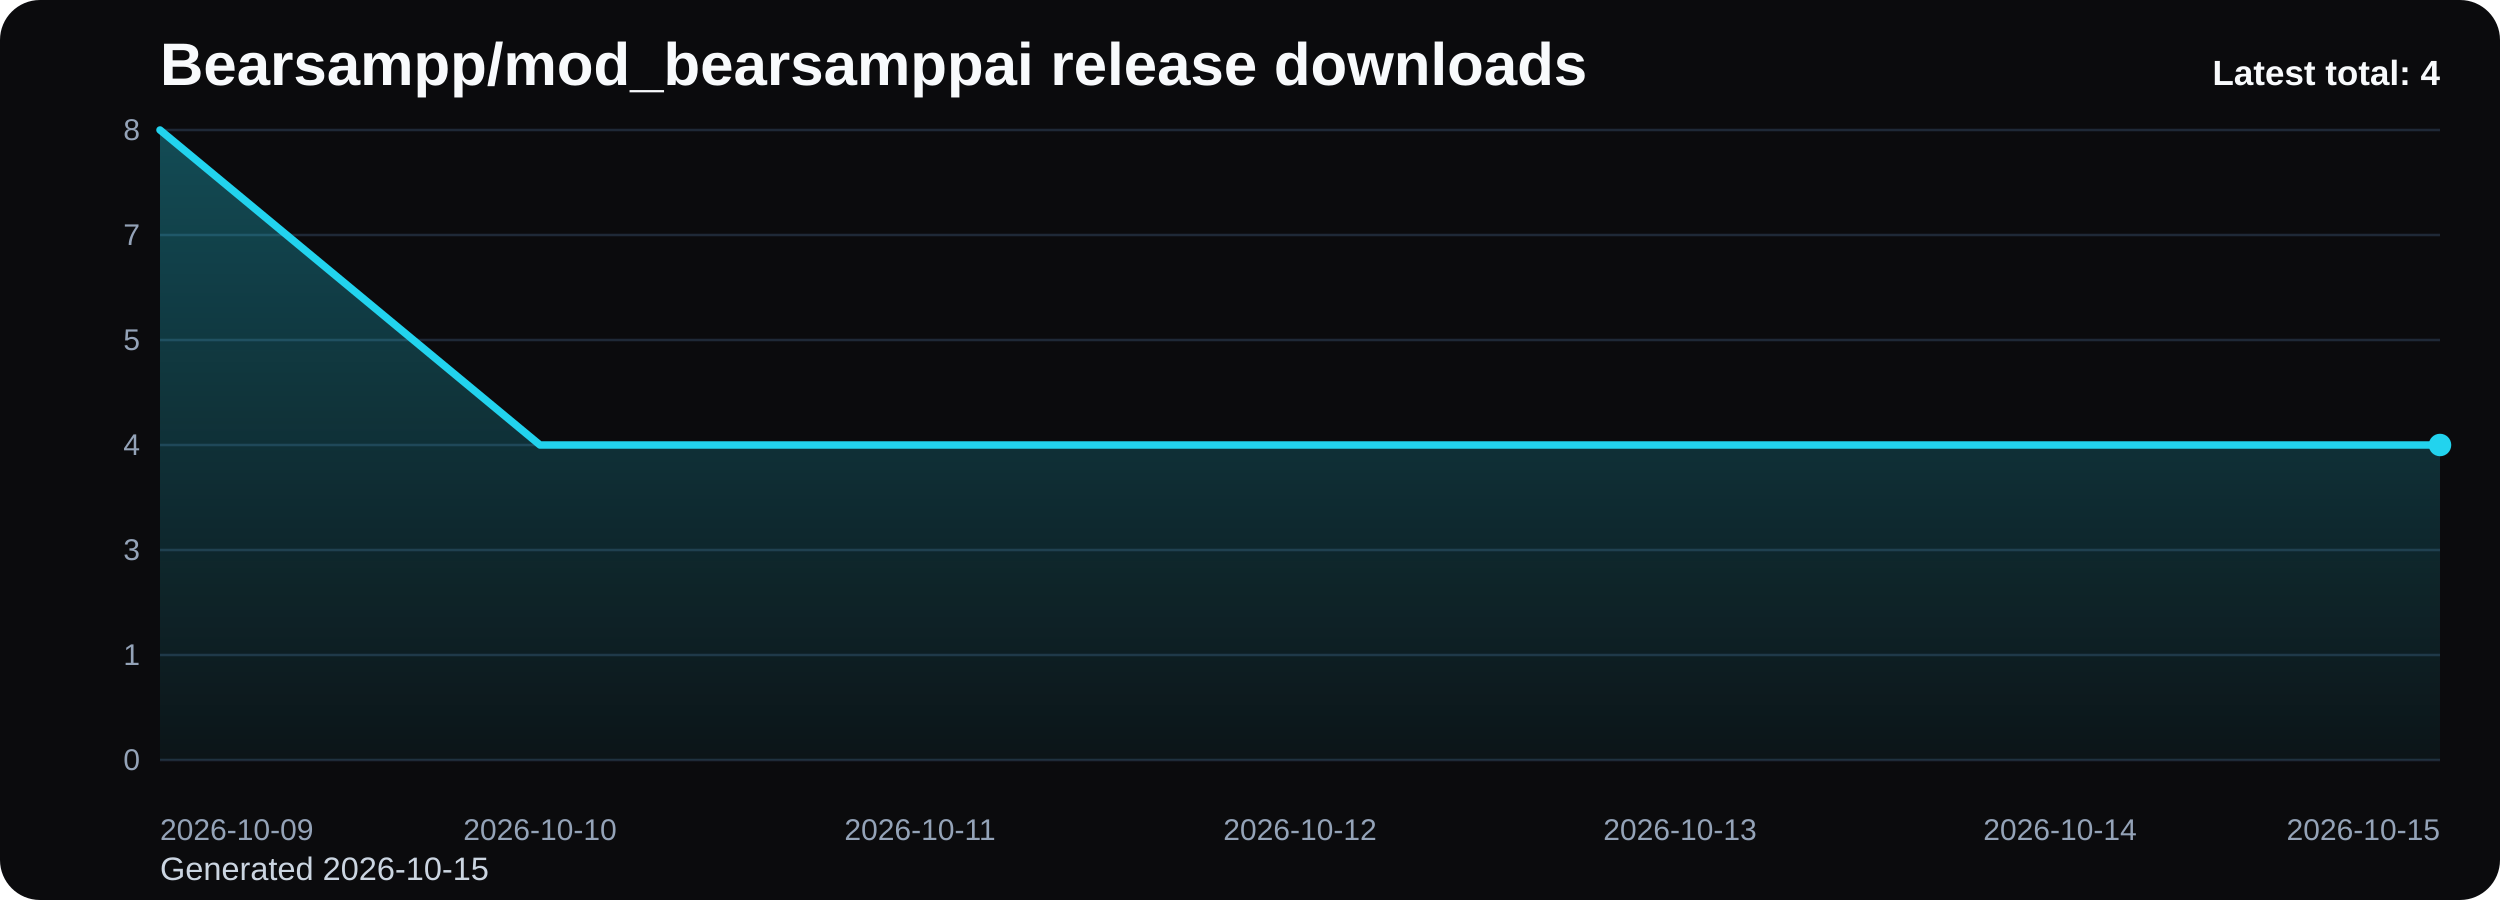
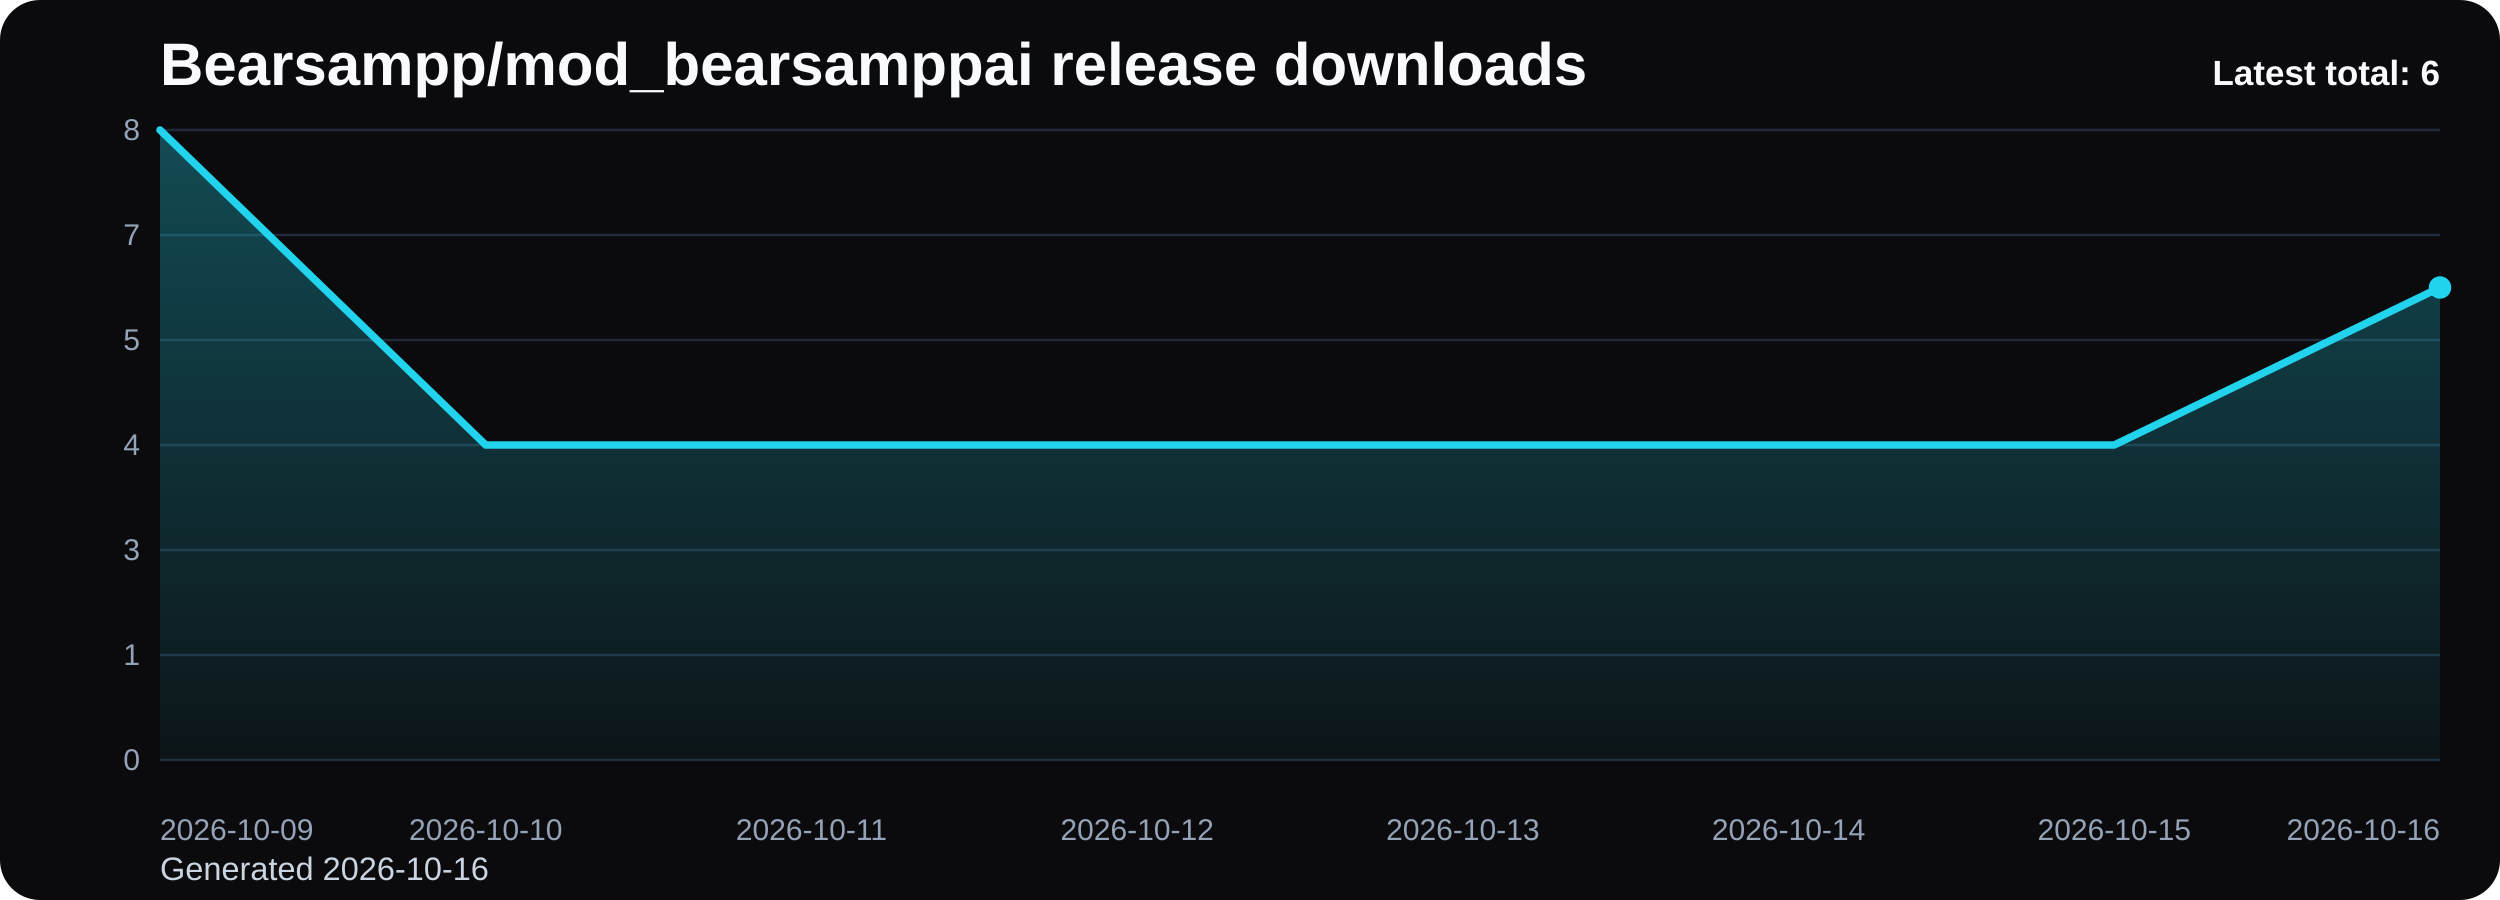
<svg xmlns="http://www.w3.org/2000/svg" viewBox="0 0 1000 360" role="img" aria-label="Bearsampp/mod_bearsamppai release downloads chart">
  <defs>
    <linearGradient id="fill-total-trend-black" x1="0" y1="0" x2="0" y2="1">
      <stop offset="0%" stop-color="#22d3ee" stop-opacity="0.32" />
      <stop offset="100%" stop-color="#22d3ee" stop-opacity="0.05" />
    </linearGradient>
    <style>
      .bg { fill: #0b0b0d; }
      .title { font: 700 24px Arial, sans-serif; fill: #f8fafc; }
      .sub { font: 400 13px Arial, sans-serif; fill: #cbd5e1; }
      .grid { stroke: #1f2937; stroke-width: 1; }
      .axis { font: 400 12px Arial, sans-serif; fill: #94a3b8; }
      .line { fill: none; stroke: #22d3ee; stroke-width: 3; stroke-linecap: round; stroke-linejoin: round; }
      .dot { fill: #22d3ee; }
      .value { font: 600 11px Arial, sans-serif; fill: #cbd5e1; }
      .latest { font: 700 14px Arial, sans-serif; fill: #f8fafc; }
    </style>
  </defs>
  <rect class="bg" x="0" y="0" width="1000" height="360" rx="16" />
  <text class="title" x="64" y="34">Bearsampp/mod_bearsamppai release downloads</text>
-   <text class="sub" x="64" y="352">Generated 2026-10-15</text>
+   <text class="sub" x="64" y="352">Generated 2026-10-16</text>
  <line x1="64" y1="52.00" x2="976" y2="52.00" class="grid" />
  <text x="56" y="56.00" text-anchor="end" class="axis">8</text>
  <line x1="64" y1="94.00" x2="976" y2="94.00" class="grid" />
  <text x="56" y="98.00" text-anchor="end" class="axis">7</text>
  <line x1="64" y1="136.00" x2="976" y2="136.00" class="grid" />
  <text x="56" y="140.00" text-anchor="end" class="axis">5</text>
  <line x1="64" y1="178.00" x2="976" y2="178.00" class="grid" />
  <text x="56" y="182.00" text-anchor="end" class="axis">4</text>
  <line x1="64" y1="220.00" x2="976" y2="220.00" class="grid" />
  <text x="56" y="224.00" text-anchor="end" class="axis">3</text>
  <line x1="64" y1="262.00" x2="976" y2="262.00" class="grid" />
  <text x="56" y="266.00" text-anchor="end" class="axis">1</text>
  <line x1="64" y1="304.00" x2="976" y2="304.00" class="grid" />
  <text x="56" y="308.00" text-anchor="end" class="axis">0</text>
-   <path d="M 64.00 304 L 64.00 52.00 L 216.00 178.00 L 368.00 178.00 L 520.00 178.00 L 672.00 178.00 L 824.00 178.00 L 976.00 178.00 L 976.00 304 Z" fill="url(#fill-total-trend-black)" />
-   <polyline class="line" points="64.00,52.00 216.00,178.00 368.00,178.00 520.00,178.00 672.00,178.00 824.00,178.00 976.00,178.00" />
-   <circle class="dot" cx="976.00" cy="178.00" r="4.5" />
+   <path d="M 64.00 304 L 64.00 52.00 L 194.29 178.00 L 324.57 178.00 L 454.86 178.00 L 585.14 178.00 L 715.43 178.00 L 845.71 178.00 L 976.00 115.00 L 976.00 304 Z" fill="url(#fill-total-trend-black)" />
+   <polyline class="line" points="64.00,52.00 194.29,178.00 324.57,178.00 454.86,178.00 585.14,178.00 715.43,178.00 845.71,178.00 976.00,115.00" />
+   <circle class="dot" cx="976.00" cy="115.00" r="4.5" />
  <text class="axis" x="64.00" y="336" text-anchor="start">2026-10-09</text>
-   <text class="axis" x="216.00" y="336" text-anchor="middle">2026-10-10</text>
-   <text class="axis" x="368.00" y="336" text-anchor="middle">2026-10-11</text>
-   <text class="axis" x="520.00" y="336" text-anchor="middle">2026-10-12</text>
-   <text class="axis" x="672.00" y="336" text-anchor="middle">2026-10-13</text>
-   <text class="axis" x="824.00" y="336" text-anchor="middle">2026-10-14</text>
-   <text class="axis" x="976.00" y="336" text-anchor="end">2026-10-15</text>
-   <text class="latest" x="976" y="34" text-anchor="end">Latest total: 4</text>
+   <text class="axis" x="194.29" y="336" text-anchor="middle">2026-10-10</text>
+   <text class="axis" x="324.57" y="336" text-anchor="middle">2026-10-11</text>
+   <text class="axis" x="454.86" y="336" text-anchor="middle">2026-10-12</text>
+   <text class="axis" x="585.14" y="336" text-anchor="middle">2026-10-13</text>
+   <text class="axis" x="715.43" y="336" text-anchor="middle">2026-10-14</text>
+   <text class="axis" x="845.71" y="336" text-anchor="middle">2026-10-15</text>
+   <text class="axis" x="976.00" y="336" text-anchor="end">2026-10-16</text>
+   <text class="latest" x="976" y="34" text-anchor="end">Latest total: 6</text>
</svg>
